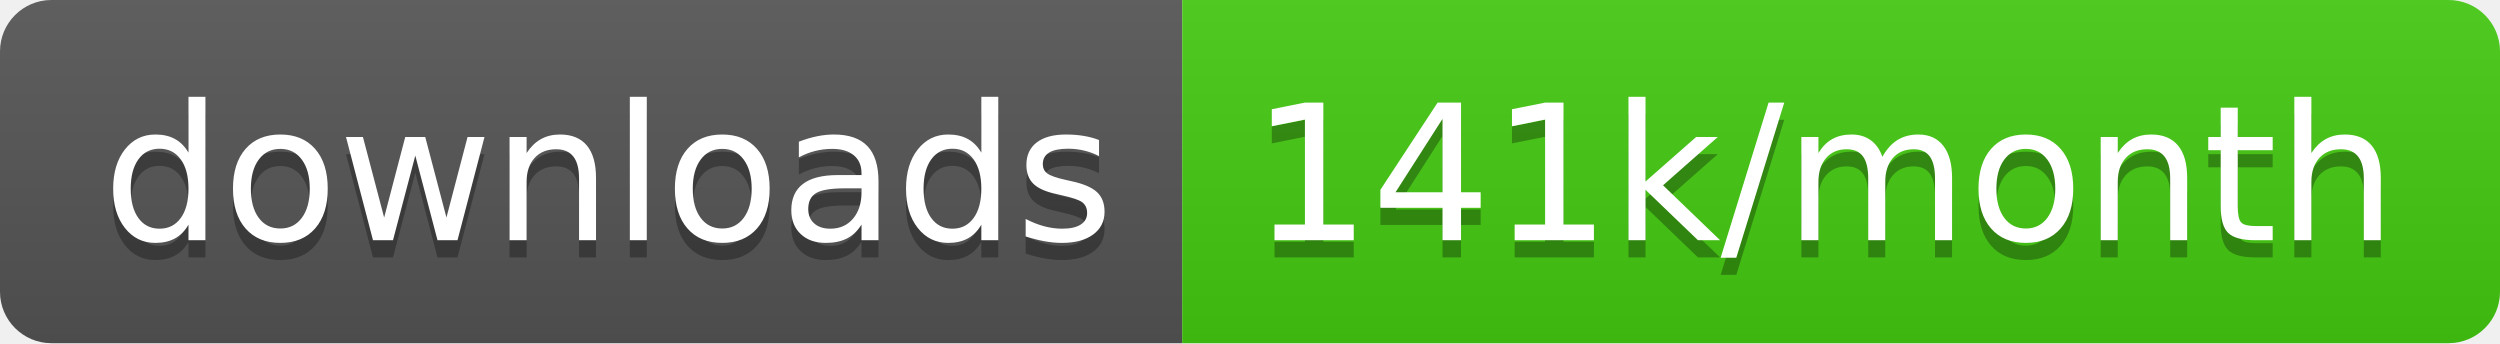
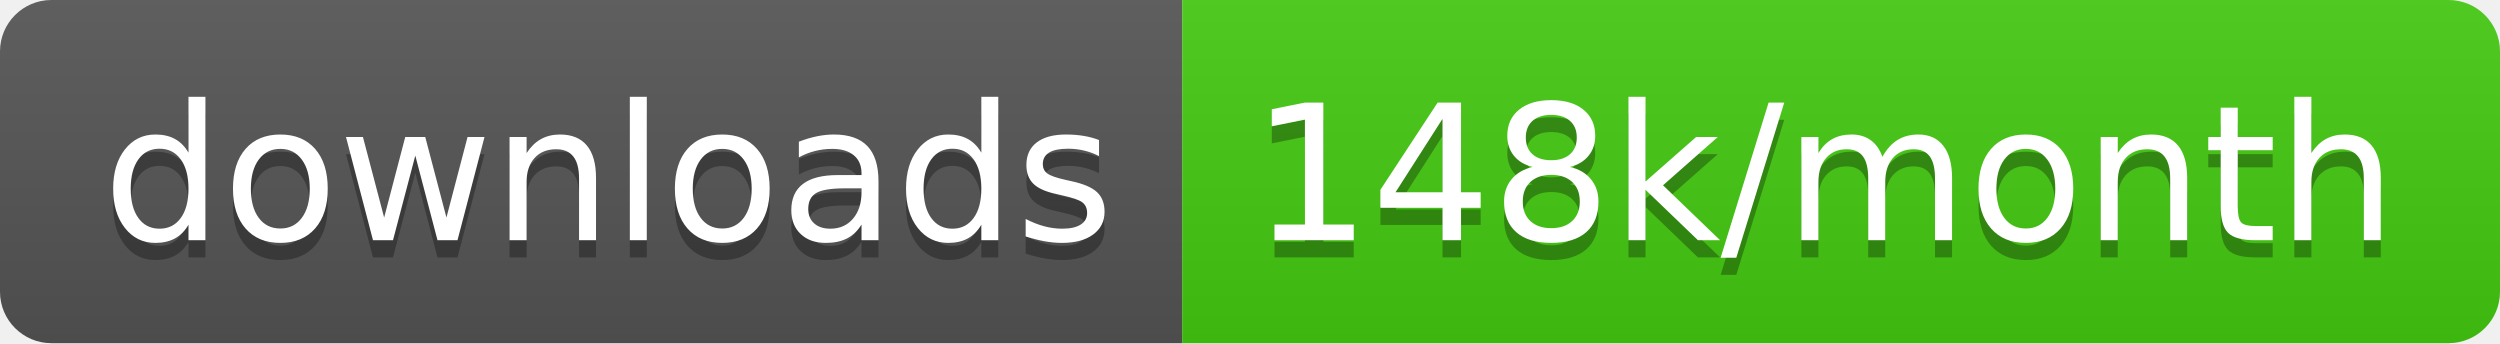
<svg xmlns="http://www.w3.org/2000/svg" width="145.7" height="20">
  <linearGradient id="smooth" x2="0" y2="100%">
    <stop offset="0" stop-color="#bbb" stop-opacity=".1" />
    <stop offset="1" stop-opacity=".1" />
  </linearGradient>
  <clipPath id="round">
    <rect width="145.7" height="20" rx="3" fill="#fff" />
  </clipPath>
  <g clip-path="url(#round)">
    <rect width="68.9" height="20" fill="#555" />
    <rect x="68.9" width="76.8" height="20" fill="#4c1" />
    <rect width="145.7" height="20" fill="url(#smooth)" />
  </g>
  <g fill="#fff" text-anchor="middle" font-family="DejaVu Sans,Verdana,Geneva,sans-serif" font-size="110">
    <text x="354.5" y="150" fill="#010101" fill-opacity=".3" transform="scale(0.1)" textLength="589.0" lengthAdjust="spacing">downloads</text>
    <text x="354.5" y="140" transform="scale(0.1)" textLength="589.0" lengthAdjust="spacing">downloads</text>
-     <text x="1063.0" y="150" fill="#010101" fill-opacity=".3" transform="scale(0.1)" textLength="668.0" lengthAdjust="spacing">141k/month</text>
-     <text x="1063.0" y="140" transform="scale(0.1)" textLength="668.0" lengthAdjust="spacing">141k/month</text>
+     <text x="1063.0" y="150" fill="#010101" fill-opacity=".3" transform="scale(0.1)" textLength="668.0" lengthAdjust="spacing">148k/month</text>
+     <text x="1063.0" y="140" transform="scale(0.1)" textLength="668.0" lengthAdjust="spacing">148k/month</text>
  </g>
</svg>
